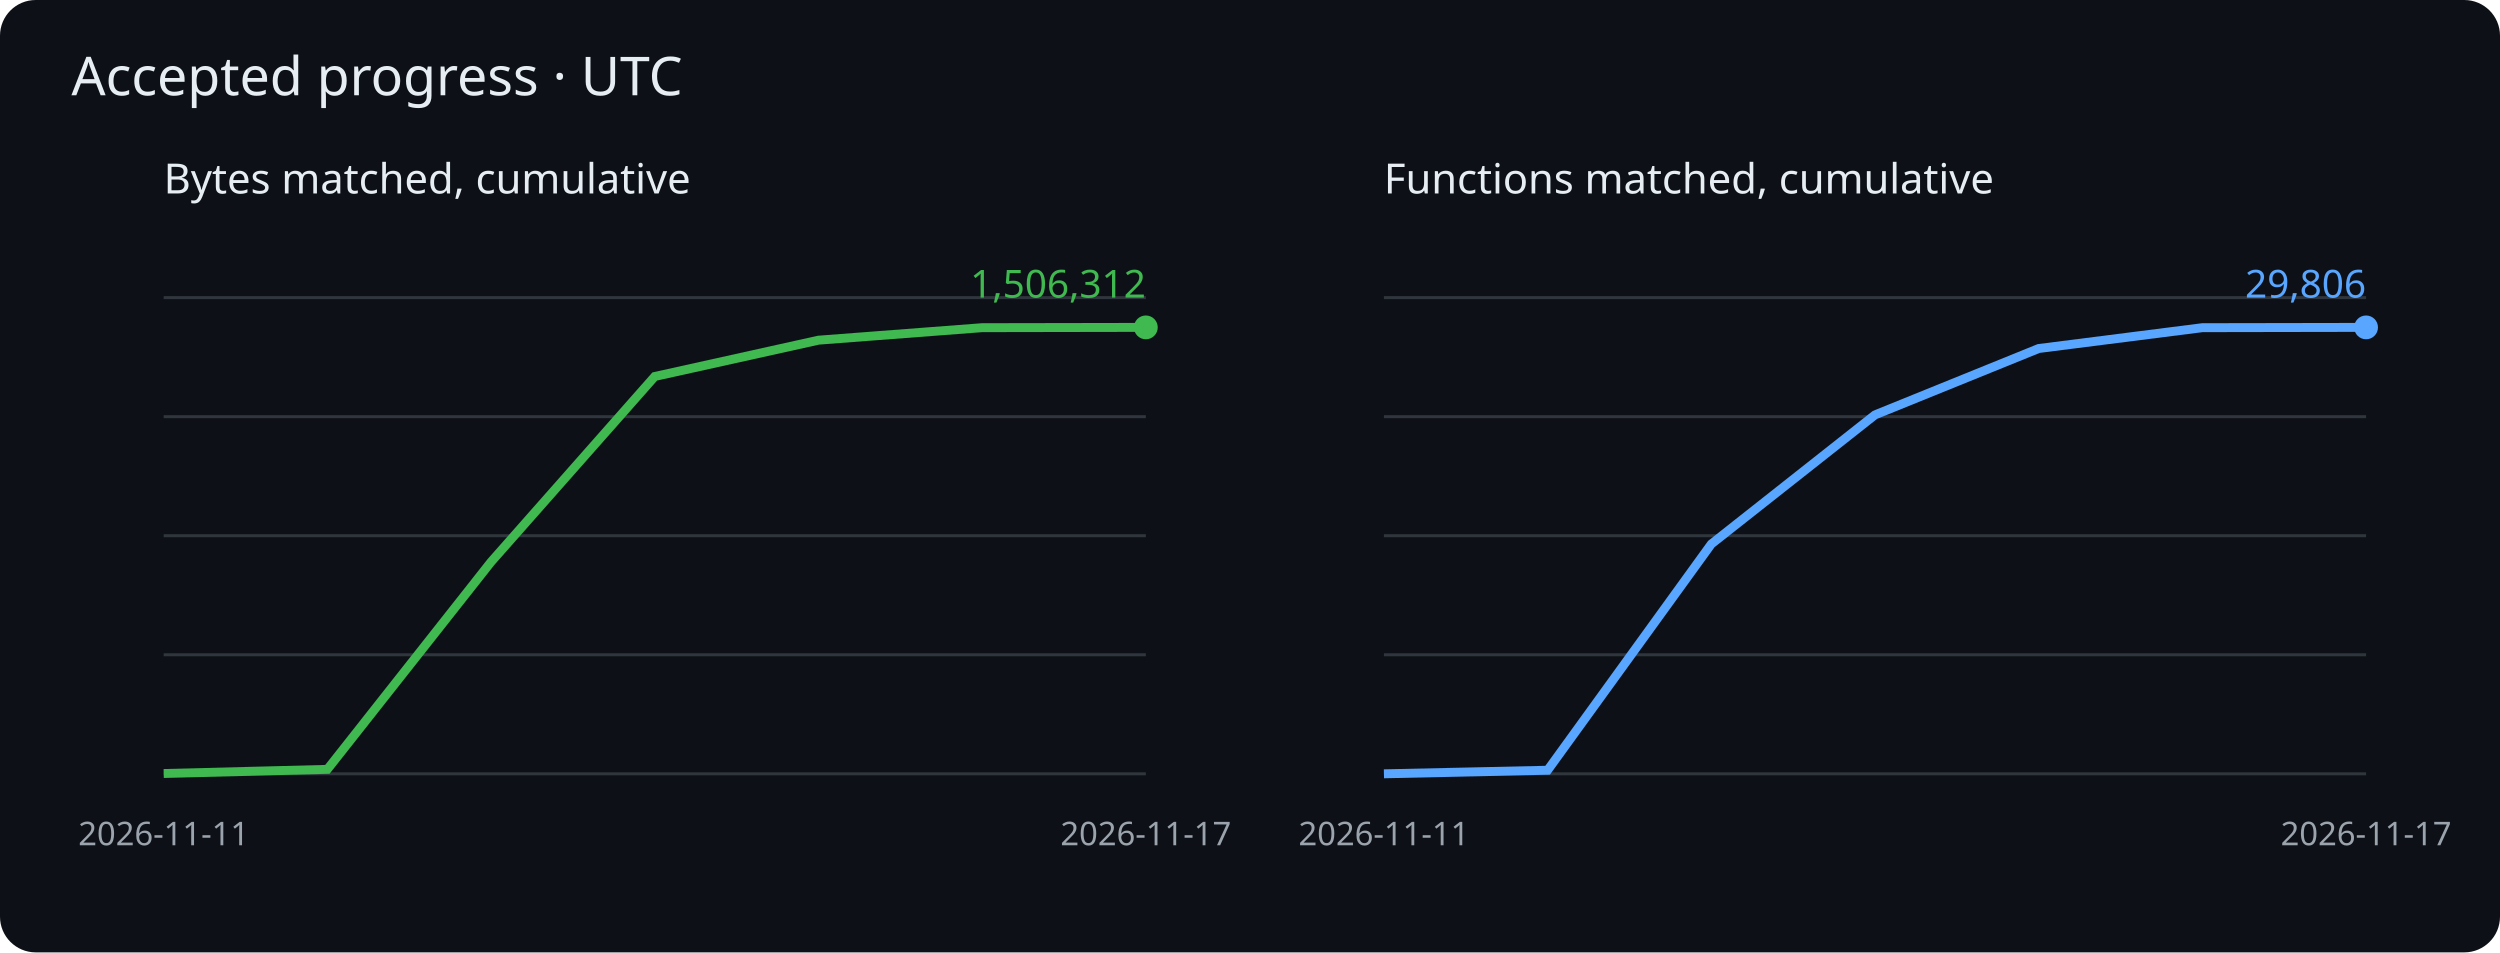
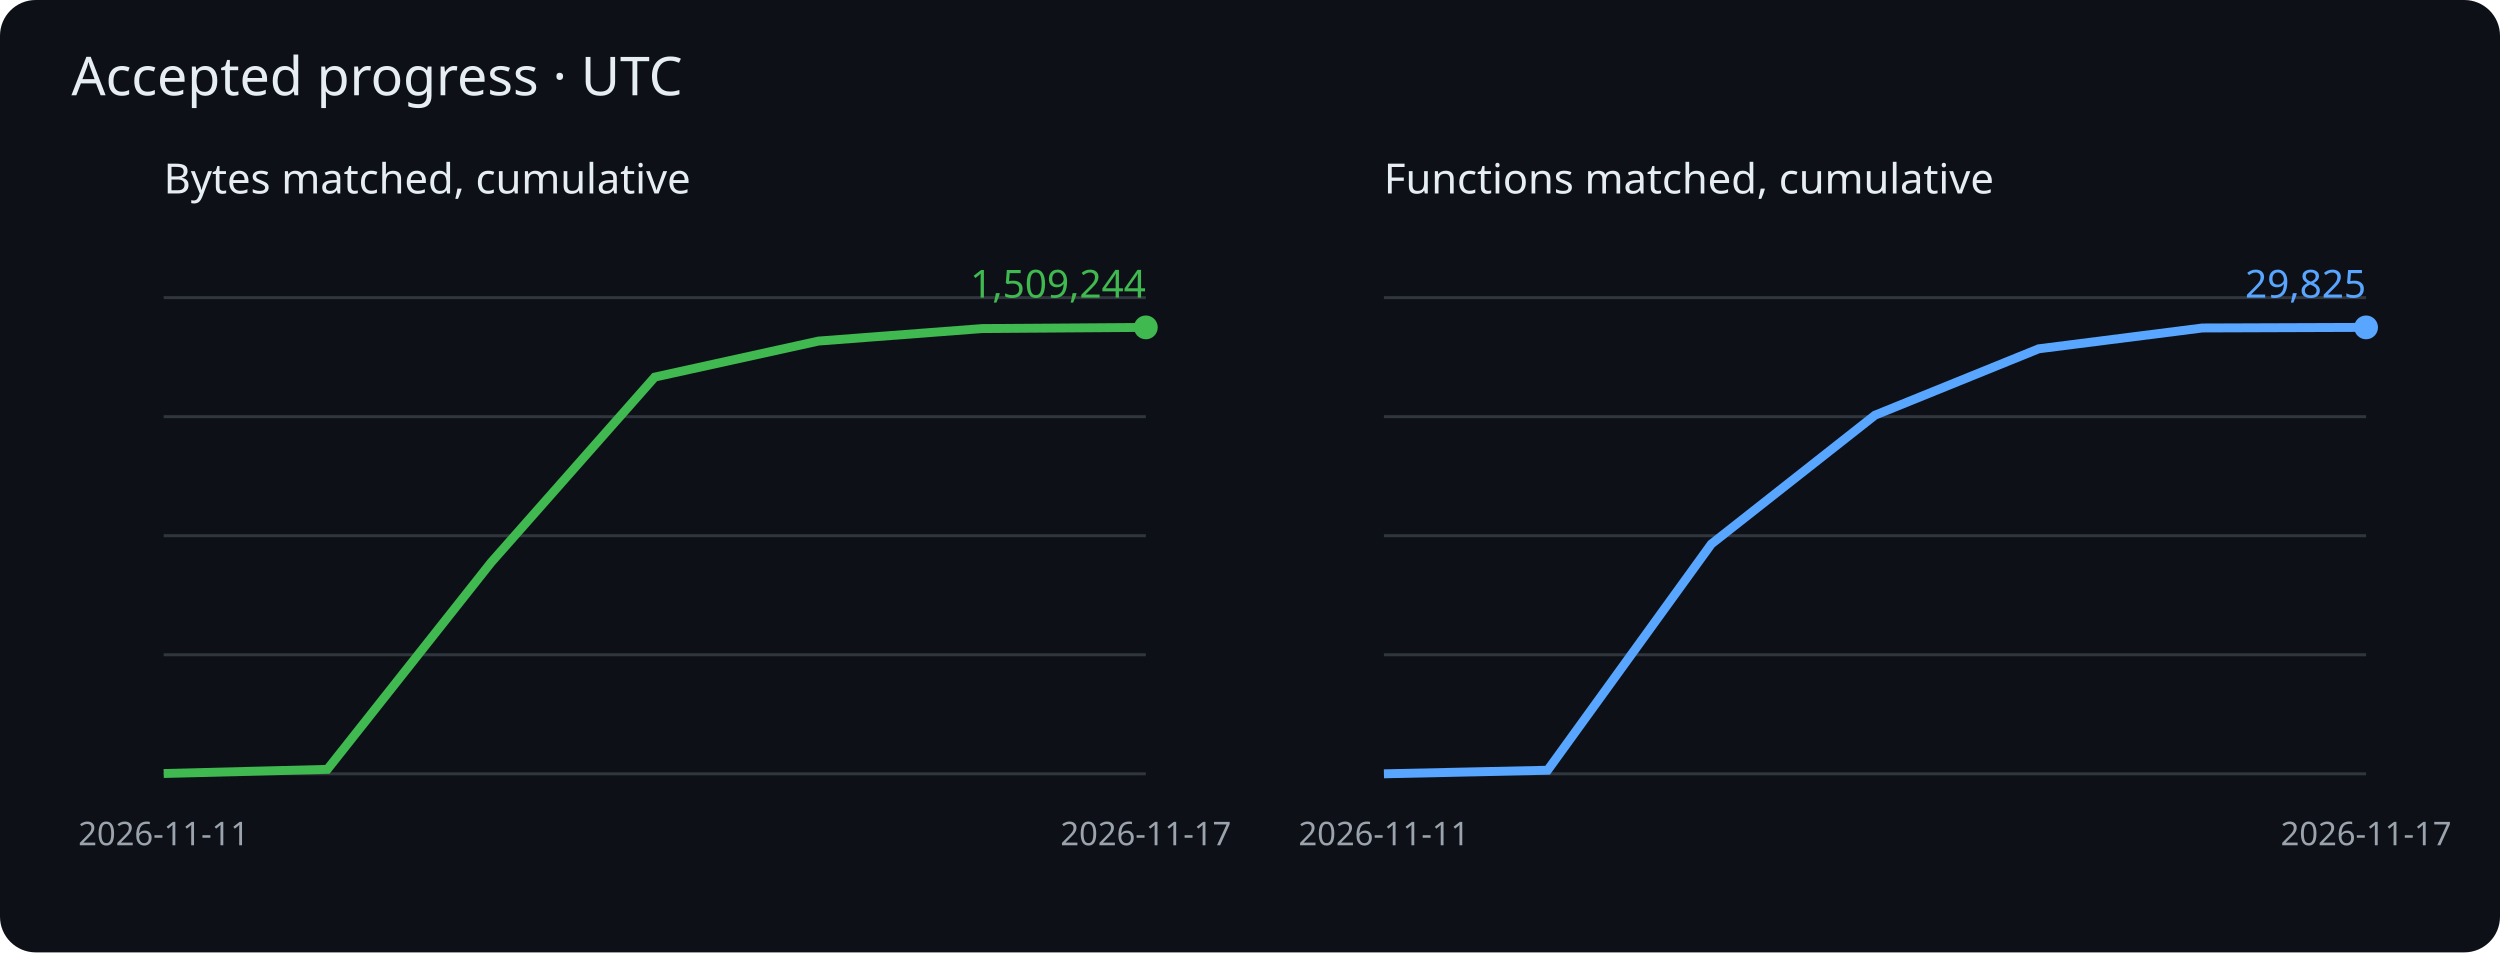
<svg xmlns="http://www.w3.org/2000/svg" viewBox="0 0 840 320" role="img" aria-label="Cumulative matched bytes and functions">
  <rect width="840" height="320" rx="12" fill="#0d1117" />
  <g font-family="sans-serif">
    <text x="24" y="32" fill="#e6edf3" font-size="18">Accepted progress · UTC</text>
    <text x="55" y="65" fill="#e6edf3" font-size="14">Bytes matched, cumulative</text>
    <path d="M55 260h330" stroke="#30363d" />
    <path d="M55 220h330" stroke="#30363d" />
    <path d="M55 180h330" stroke="#30363d" />
    <path d="M55 140h330" stroke="#30363d" />
    <path d="M55 100h330" stroke="#30363d" />
-     <polyline points="55.0,259.9 110.0,258.5 165.0,188.8 220.0,126.5 275.0,114.3 330.0,110.1 385.0,110.0" fill="none" stroke="#3fb950" stroke-width="3" />
+     <polyline points="55.0,259.9 110.0,258.5 165.0,189.0 220.0,126.7 275.0,114.6 330.0,110.4 385.0,110.0" fill="none" stroke="#3fb950" stroke-width="3" />
    <circle cx="385.0" cy="110.0" r="4" fill="#3fb950" />
-     <text x="385.0" y="100.0" text-anchor="end" fill="#3fb950" font-size="13">1,506,312</text>
+     <text x="385.0" y="100.0" text-anchor="end" fill="#3fb950" font-size="13">1,509,244</text>
    <text x="55.0" y="284" fill="#9ba3ad" font-size="11" text-anchor="middle">2026-11-11</text>
    <text x="385.0" y="284" fill="#9ba3ad" font-size="11" text-anchor="middle">2026-11-17</text>
    <text x="465" y="65" fill="#e6edf3" font-size="14">Functions matched, cumulative</text>
    <path d="M465 260h330" stroke="#30363d" />
    <path d="M465 220h330" stroke="#30363d" />
    <path d="M465 180h330" stroke="#30363d" />
    <path d="M465 140h330" stroke="#30363d" />
    <path d="M465 100h330" stroke="#30363d" />
-     <polyline points="465.0,260.0 520.0,258.8 575.0,182.8 630.0,139.4 685.0,117.1 740.0,110.1 795.0,110.0" fill="none" stroke="#58a6ff" stroke-width="3" />
+     <polyline points="465.0,260.0 520.0,258.8 575.0,182.8 630.0,139.5 685.0,117.2 740.0,110.2 795.0,110.0" fill="none" stroke="#58a6ff" stroke-width="3" />
    <circle cx="795.0" cy="110.0" r="4" fill="#58a6ff" />
-     <text x="795.0" y="100.0" text-anchor="end" fill="#58a6ff" font-size="13">29,806</text>
+     <text x="795.0" y="100.0" text-anchor="end" fill="#58a6ff" font-size="13">29,825</text>
    <text x="465.0" y="284" fill="#9ba3ad" font-size="11" text-anchor="middle">2026-11-11</text>
    <text x="795.0" y="284" fill="#9ba3ad" font-size="11" text-anchor="middle">2026-11-17</text>
  </g>
</svg>
